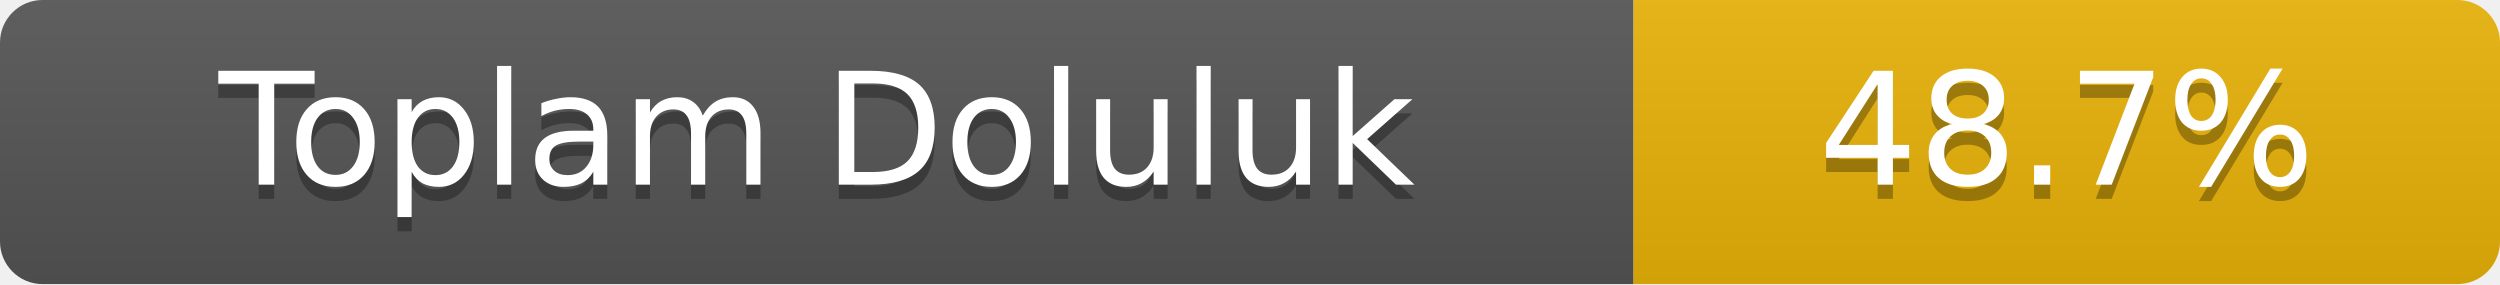
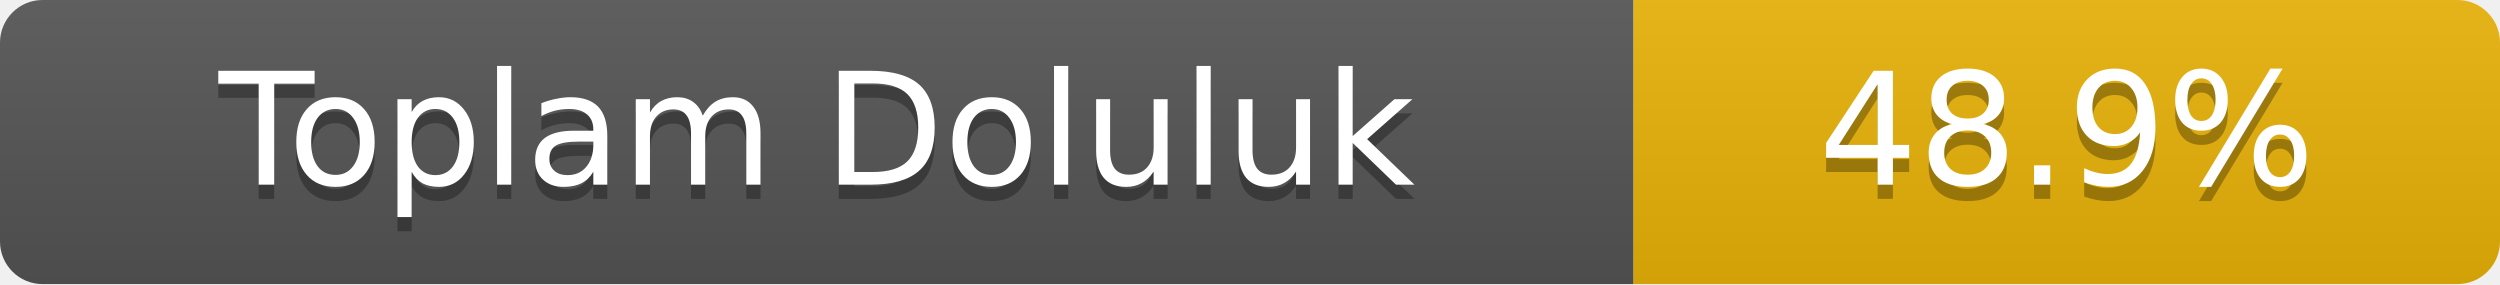
- <svg xmlns="http://www.w3.org/2000/svg" width="176" height="20" role="img" aria-label="Toplam Doluluk: 48.7%">
+ <svg xmlns="http://www.w3.org/2000/svg" width="176" height="20" role="img" aria-label="Toplam Doluluk: 48.9%">
  <linearGradient id="s" x2="0" y2="100%">
    <stop offset="0" stop-color="#bbb" stop-opacity=".1" />
    <stop offset="1" stop-opacity=".1" />
  </linearGradient>
  <clipPath id="r">
    <rect width="176" height="20" rx="3" fill="#fff" />
  </clipPath>
  <g clip-path="url(#r)">
    <rect width="115" height="20" fill="#555" />
    <rect x="115" width="61" height="20" fill="#eab308" />
    <rect width="176" height="20" fill="url(#s)" />
  </g>
  <g fill="#fff" text-anchor="middle" font-family="Verdana,Geneva,DejaVu Sans,sans-serif" font-size="11">
    <text x="57.5" y="14" fill="#010101" fill-opacity=".3">Toplam Doluluk</text>
    <text x="57.5" y="13">Toplam Doluluk</text>
-     <text x="145.5" y="14" fill="#010101" fill-opacity=".3">48.7%</text>
-     <text x="145.5" y="13">48.7%</text>
+     <text x="145.5" y="14" fill="#010101" fill-opacity=".3">48.9%</text>
+     <text x="145.5" y="13">48.9%</text>
  </g>
</svg>
